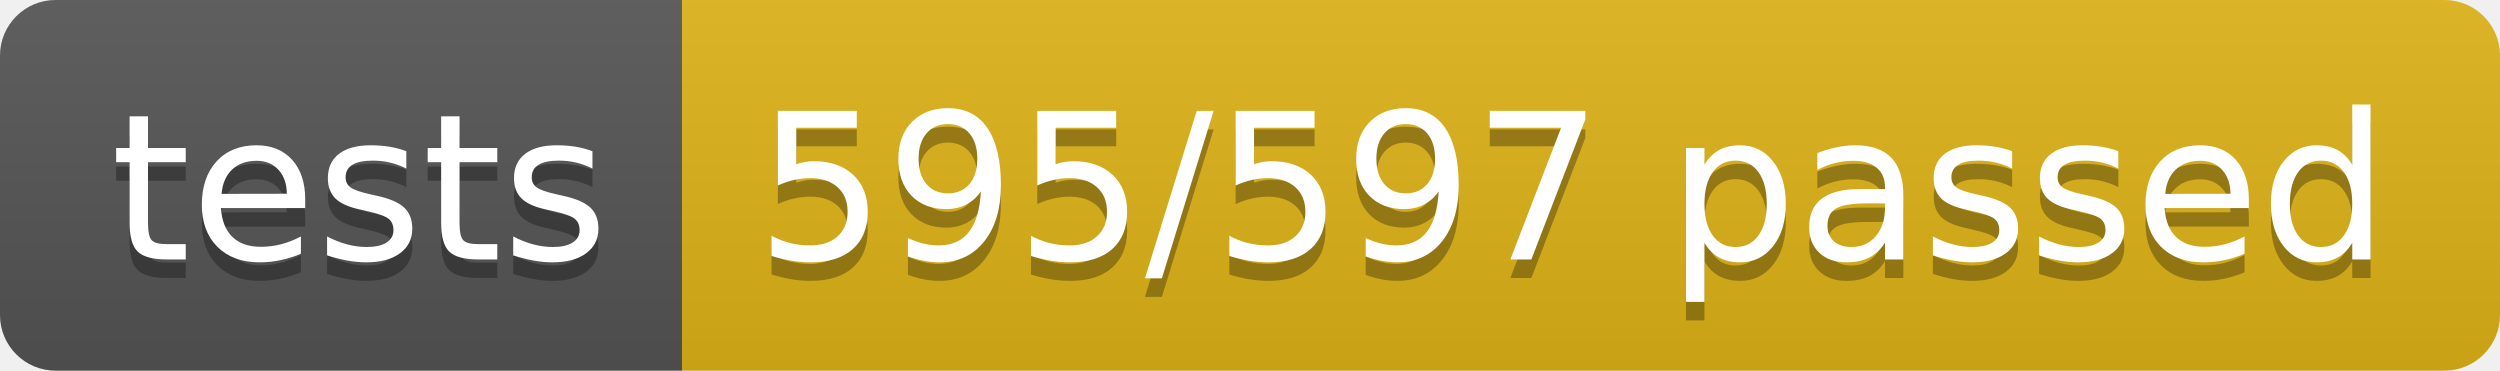
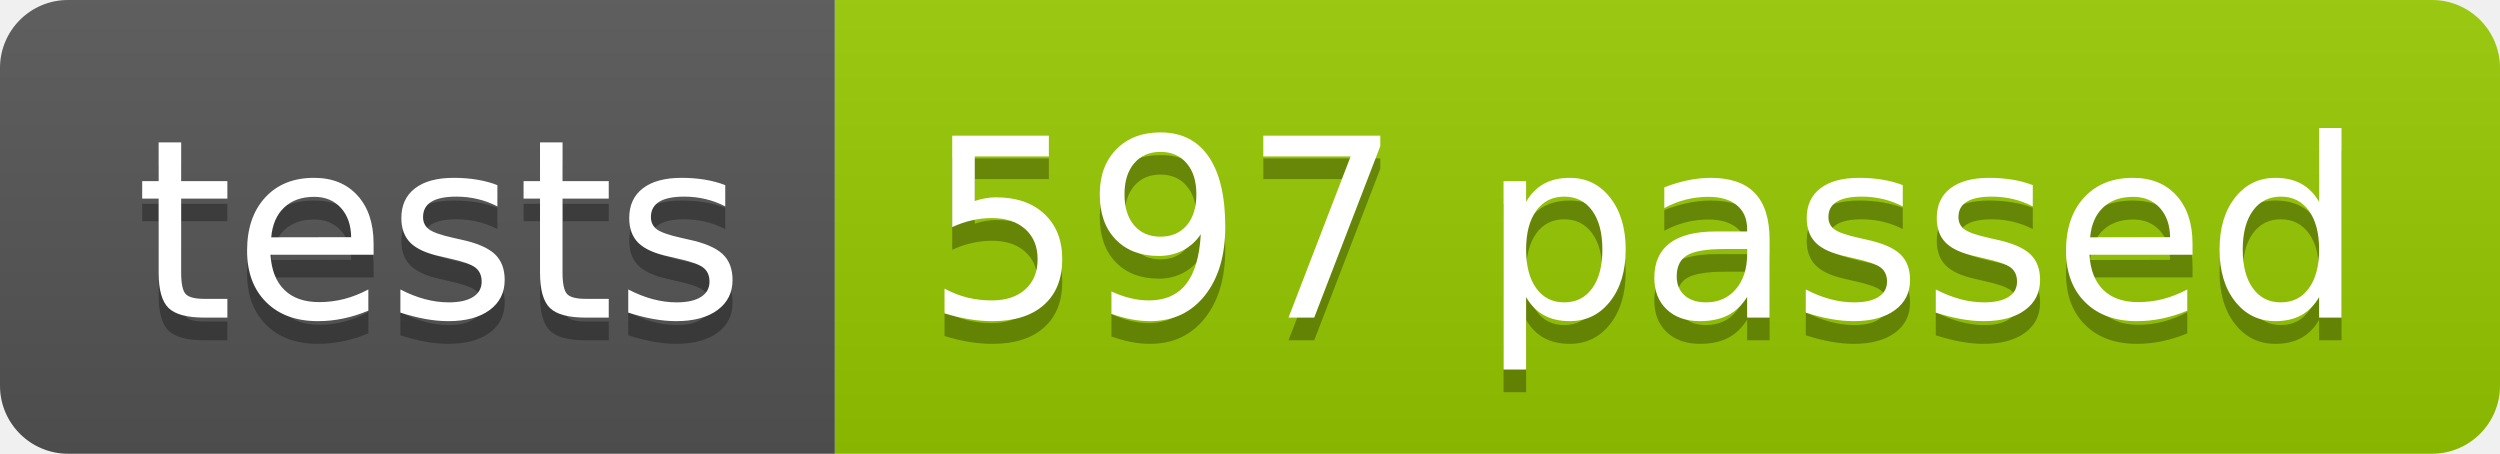
- <svg xmlns="http://www.w3.org/2000/svg" width="134.9" height="20">
+ <svg xmlns="http://www.w3.org/2000/svg" width="110.2" height="20">
  <linearGradient id="smooth" x2="0" y2="100%">
    <stop offset="0" stop-color="#bbb" stop-opacity=".1" />
    <stop offset="1" stop-opacity=".1" />
  </linearGradient>
  <clipPath id="round">
-     <rect width="134.9" height="20" rx="3" fill="#fff" />
+     <rect width="110.2" height="20" rx="3" fill="#fff" />
  </clipPath>
  <g clip-path="url(#round)">
    <rect width="36.8" height="20" fill="#555" />
-     <rect x="36.8" width="98.1" height="20" fill="#dfb317" />
-     <rect width="134.9" height="20" fill="url(#smooth)" />
+     <rect x="36.8" width="73.4" height="20" fill="#97CA00" />
+     <rect width="110.2" height="20" fill="url(#smooth)" />
  </g>
  <g fill="#fff" text-anchor="middle" font-family="DejaVu Sans,Verdana,Geneva,sans-serif" font-size="110">
    <text x="194.0" y="150" fill="#010101" fill-opacity=".3" transform="scale(0.1)" textLength="268.0" lengthAdjust="spacing">tests</text>
    <text x="194.0" y="140" transform="scale(0.1)" textLength="268.0" lengthAdjust="spacing">tests</text>
-     <text x="848.5" y="150" fill="#010101" fill-opacity=".3" transform="scale(0.1)" textLength="881.0" lengthAdjust="spacing">595/597 passed</text>
-     <text x="848.5" y="140" transform="scale(0.1)" textLength="881.0" lengthAdjust="spacing">595/597 passed</text>
+     <text x="725.0" y="150" fill="#010101" fill-opacity=".3" transform="scale(0.1)" textLength="634.0" lengthAdjust="spacing">597 passed</text>
+     <text x="725.0" y="140" transform="scale(0.1)" textLength="634.0" lengthAdjust="spacing">597 passed</text>
  </g>
</svg>
